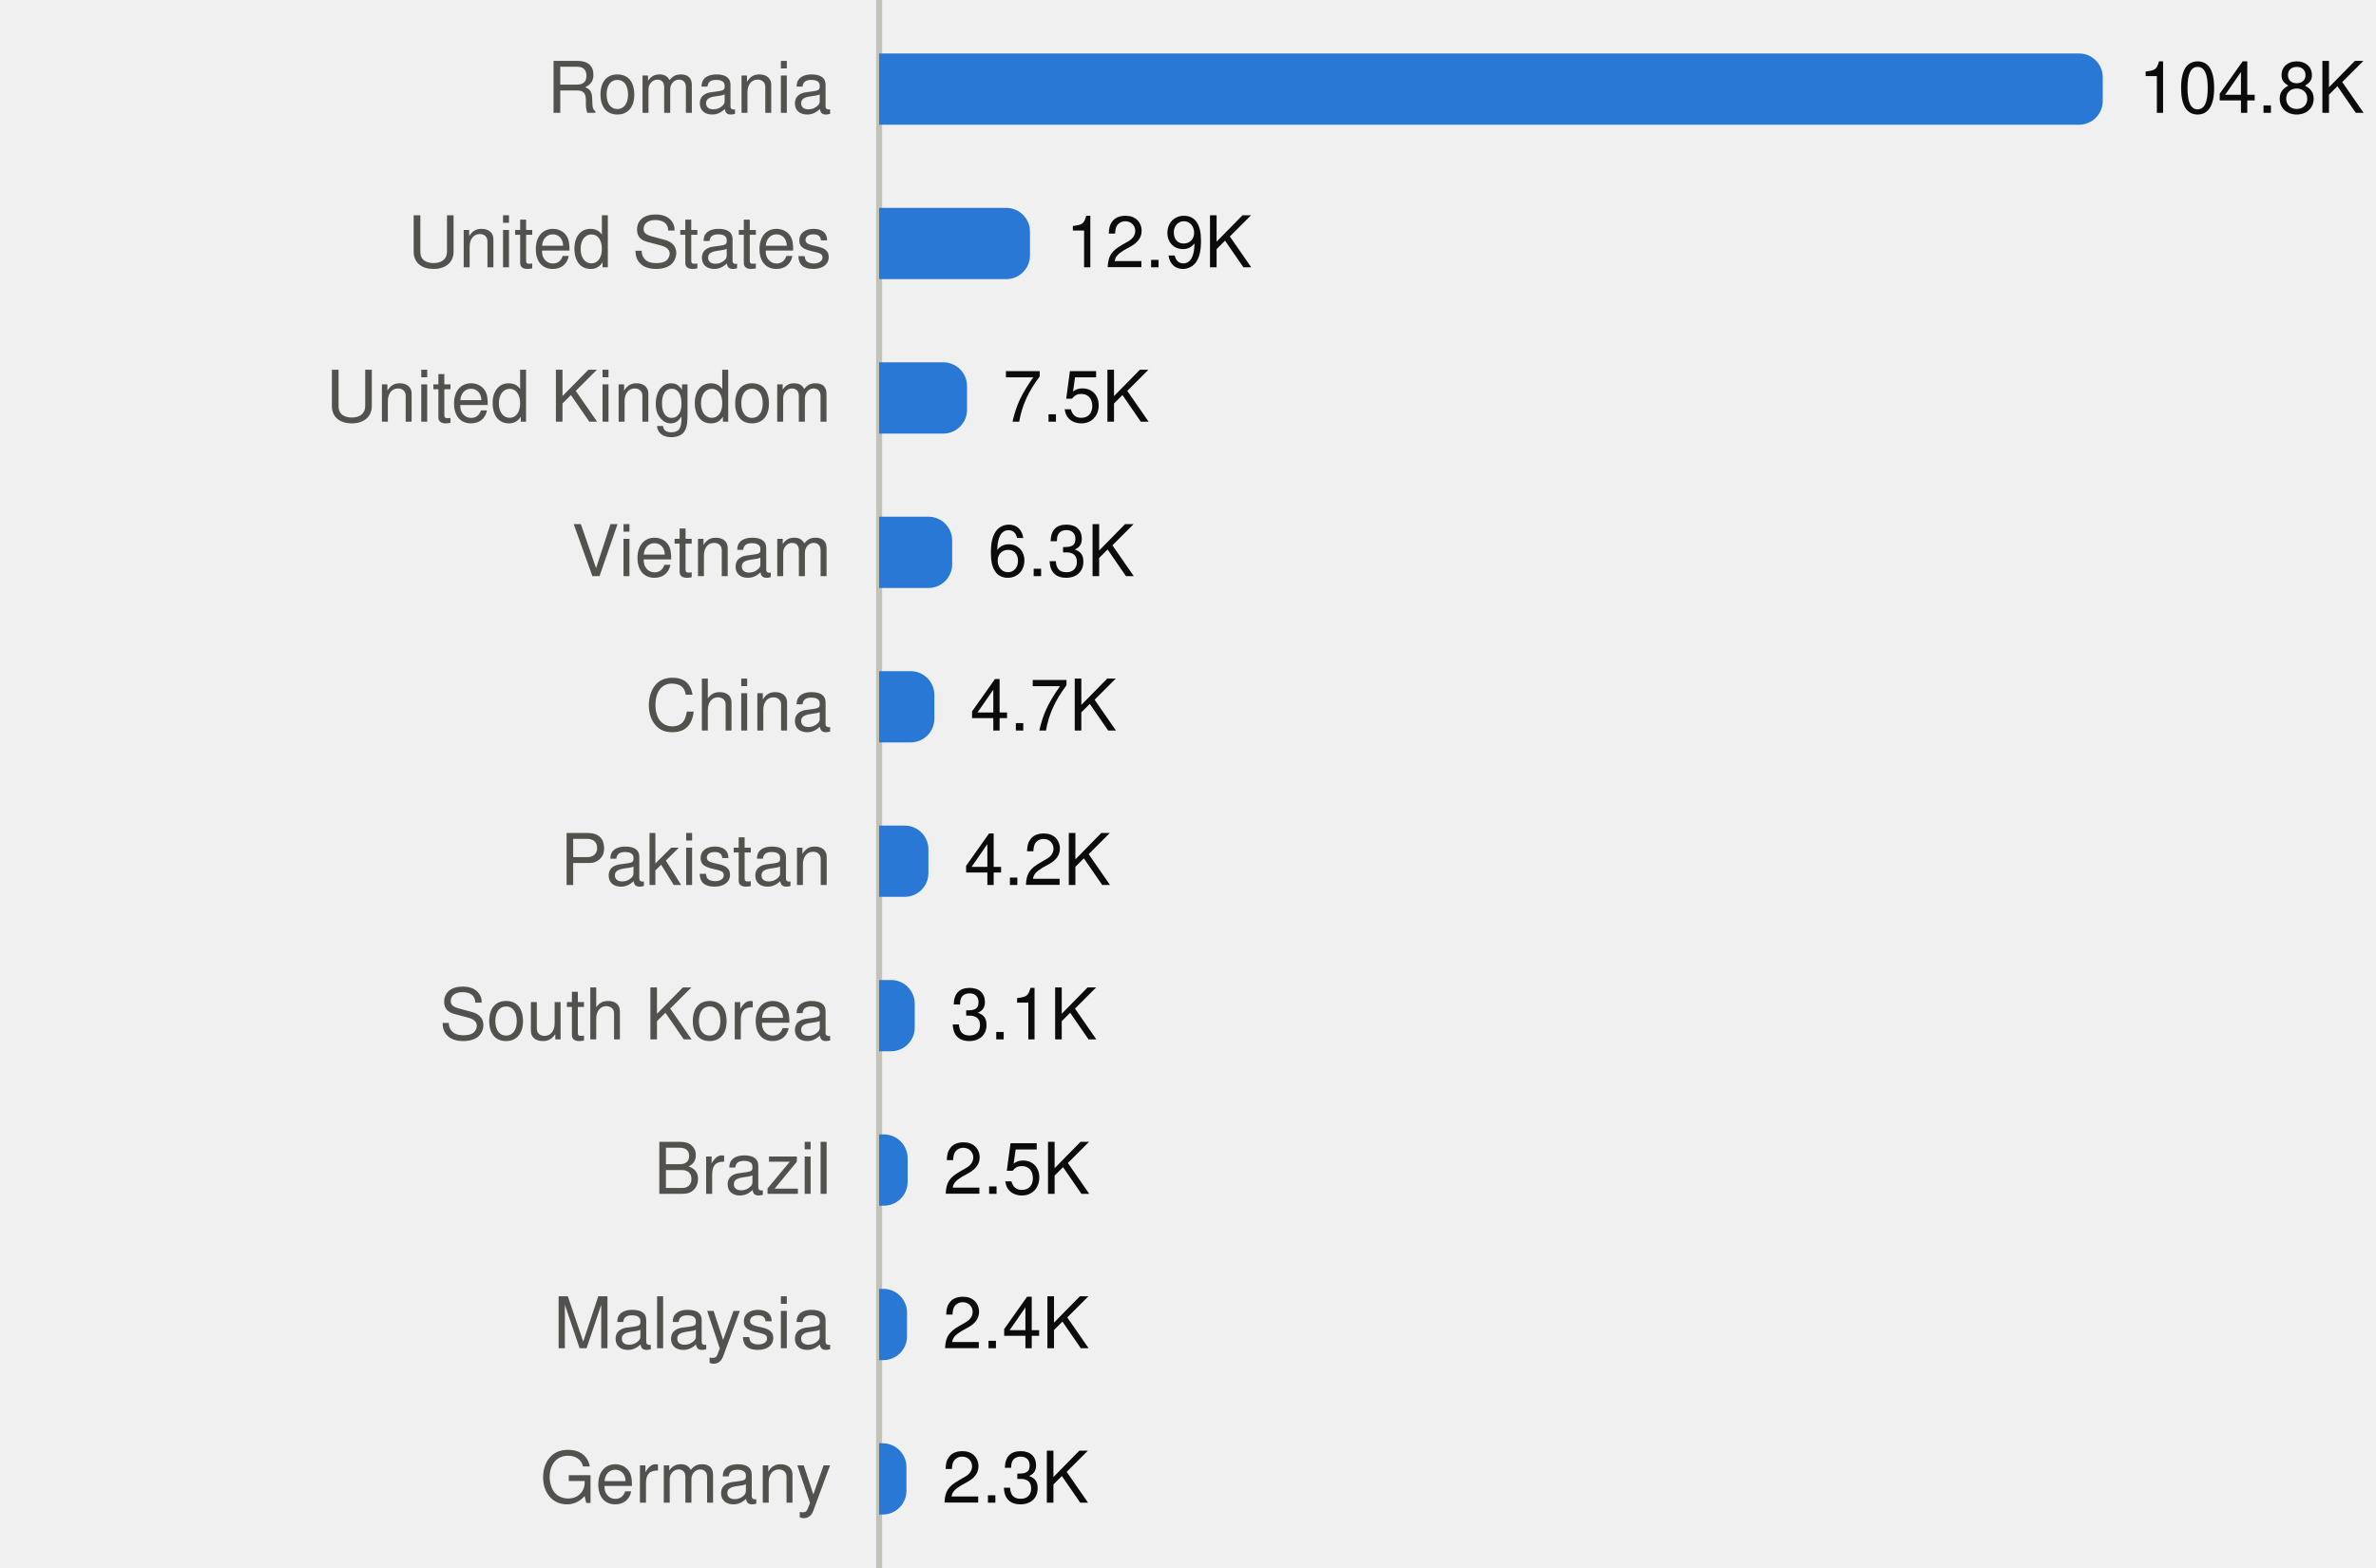
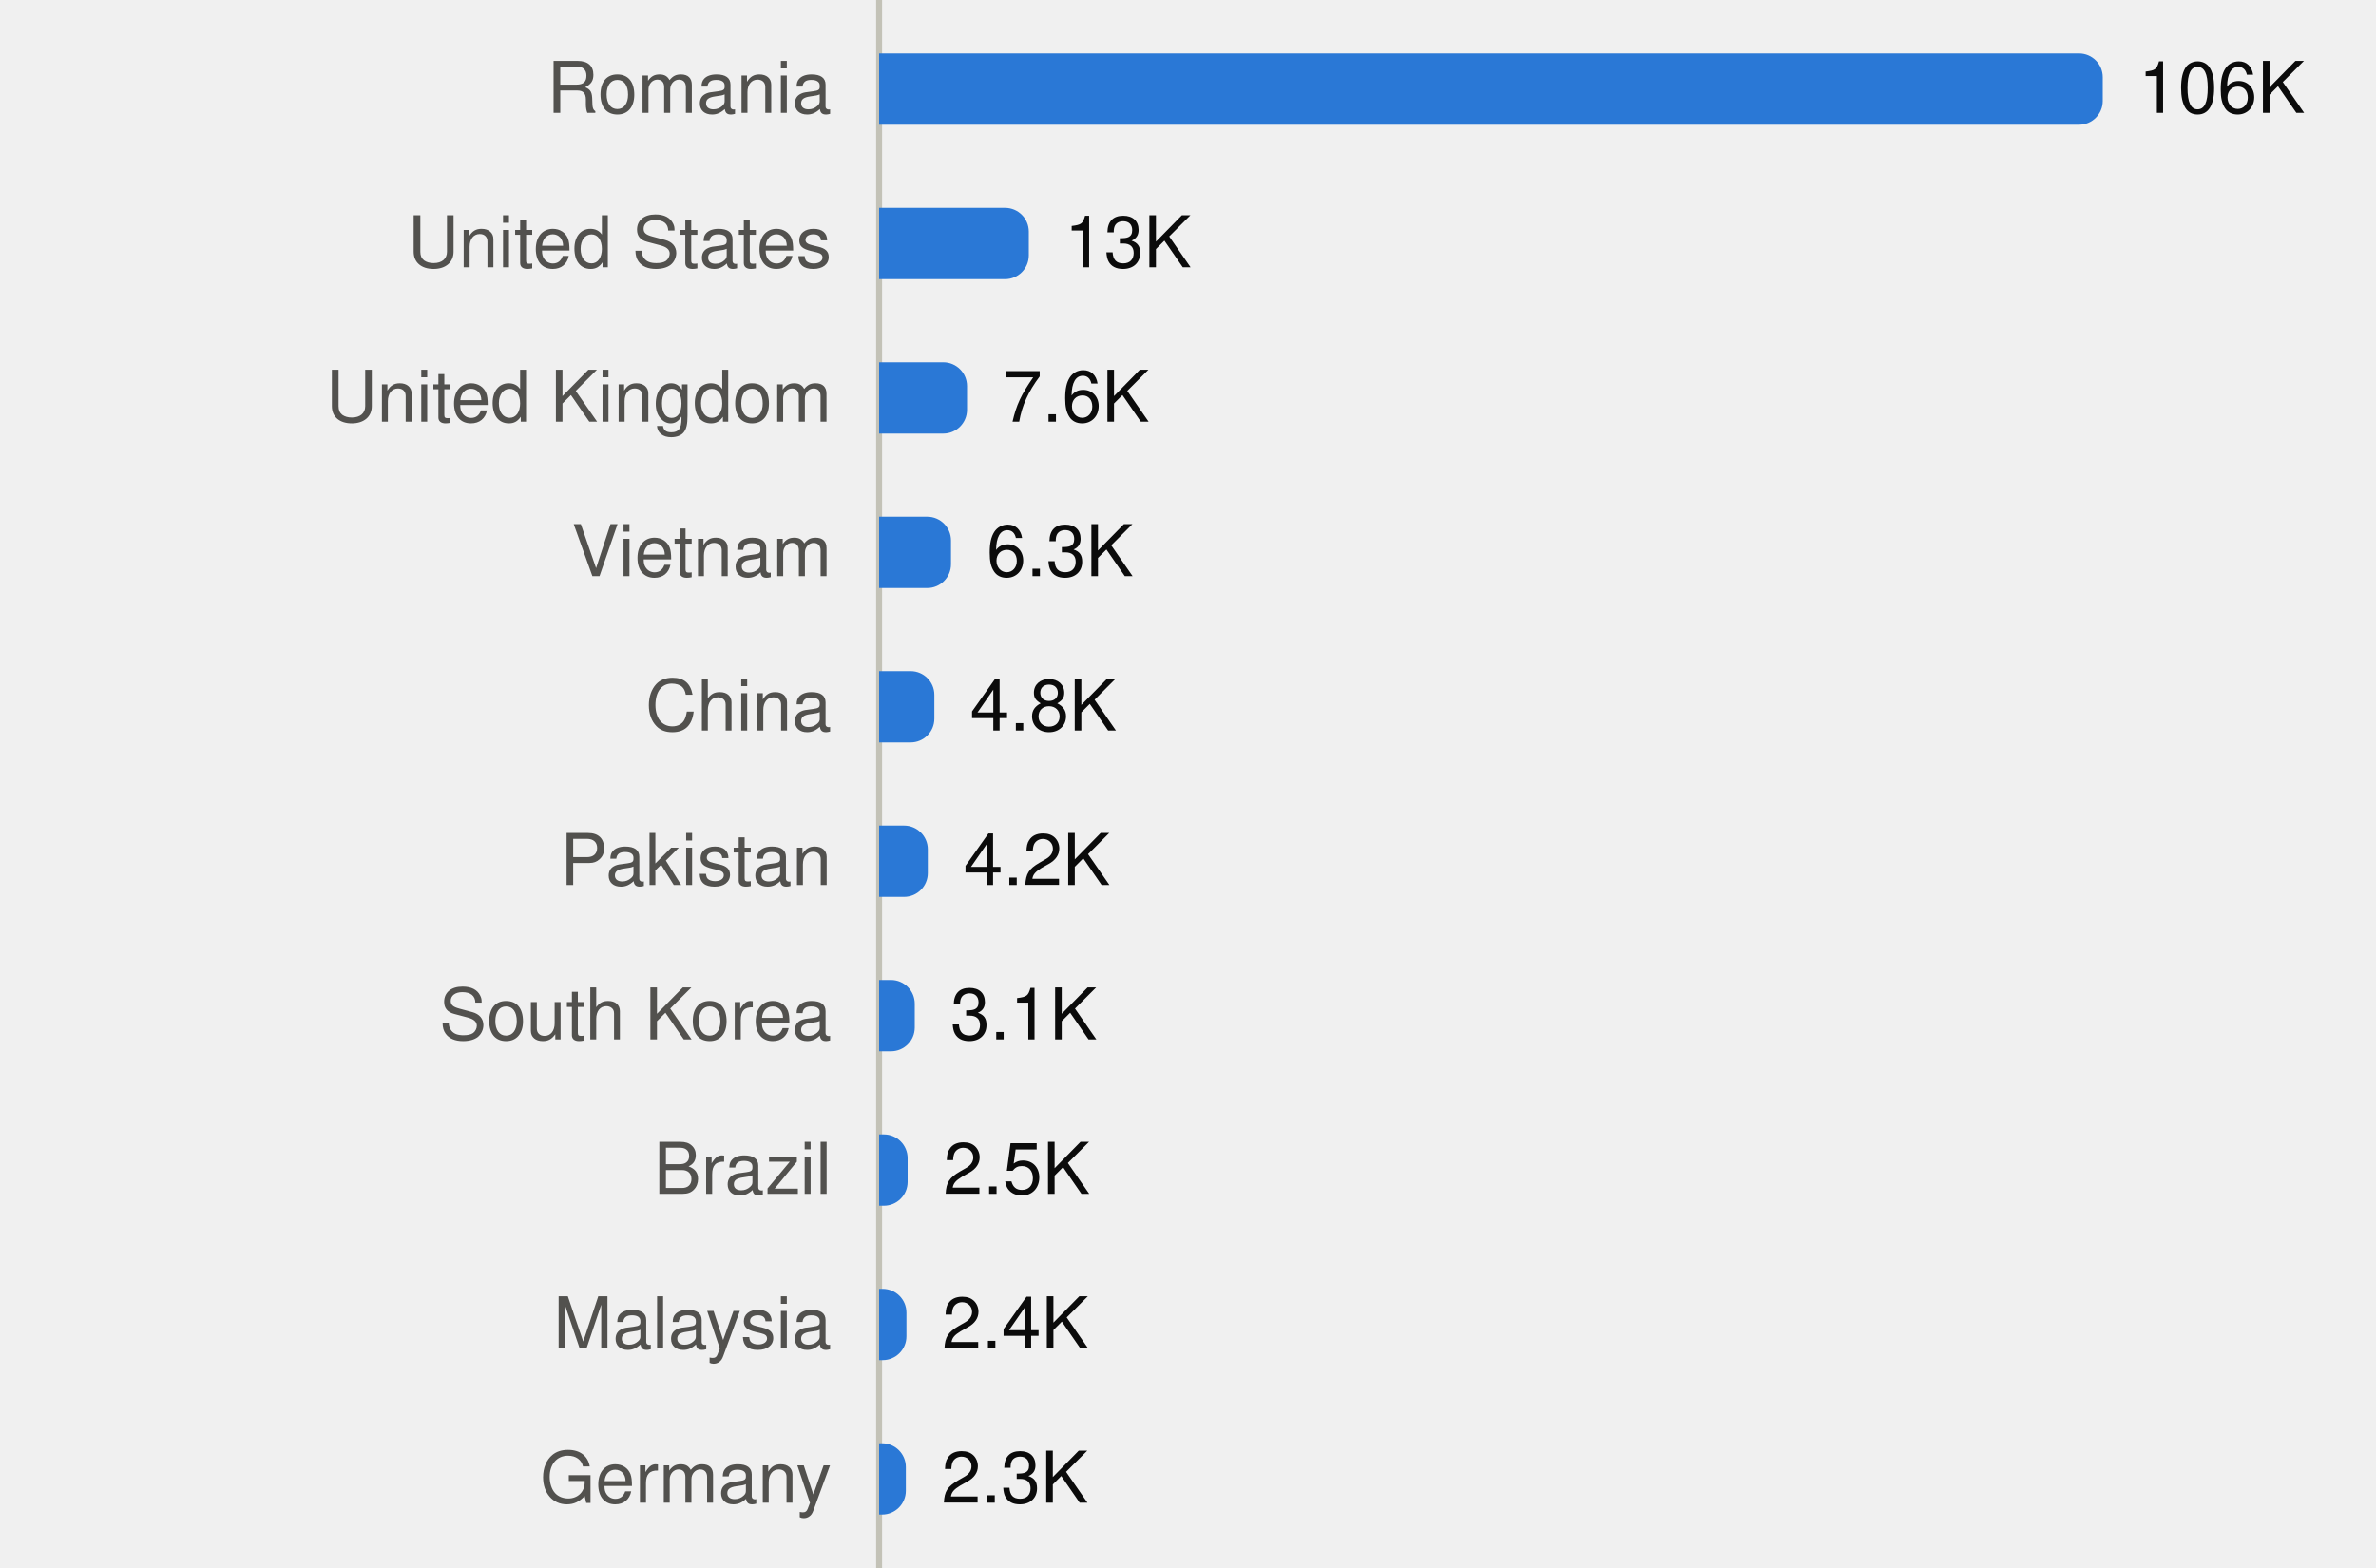
<svg xmlns="http://www.w3.org/2000/svg" viewBox="0 0 400 264" width="400" height="264" role="img">
  <style>
text{font-family:system-ui,-apple-system,"Segoe UI",Helvetica,Arial,sans-serif;font-size:12px}
.mono{font-family:ui-monospace,SFMono-Regular,Menlo,Consolas,monospace;font-size:11.5px}
.ink{fill:#0b0b0b}.ink2{fill:#52514e}.muted{fill:#898781}
.grid{stroke:#e1e0d9}.axis{stroke:#c3c2b7}
.mark{fill:#2a78d6}.line{stroke:#2a78d6;fill:none}.area{fill:#2a78d6;fill-opacity:.1}
.ring{stroke:#ffffff}
@media (prefers-color-scheme:dark){
.ink{fill:#f0efec}.ink2{fill:#c3c2b7}.grid{stroke:#2c2c2a}.axis{stroke:#383835}
.mark{fill:#3987e5}.line{stroke:#3987e5}.area{fill:#3987e5}.ring{stroke:#0d1117}}
</style>
  <line class="axis" x1="148" x2="148" y1="0" y2="264" />
  <text class="ink2" x="140" y="19.0" text-anchor="end">Romania</text>
  <path class="mark" d="M148.0,9.0H350.0A4,4 0 0 1 354.0,13.0V17.0A4,4 0 0 1 350.0,21.0H148.0Z" />
-   <text class="ink" x="360.0" y="19.0">104.8K</text>
+   <text class="ink" x="360.0" y="19.0">106K</text>
  <text class="ink2" x="140" y="45.0" text-anchor="end">United States</text>
-   <path class="mark" d="M148.0,35.0H169.4A4,4 0 0 1 173.4,39.0V43.0A4,4 0 0 1 169.4,47.0H148.0Z" />
-   <text class="ink" x="179.4" y="45.0">12.9K</text>
+   <path class="mark" d="M148.0,35.0H169.2A4,4 0 0 1 173.2,39.0V43.0A4,4 0 0 1 169.2,47.0H148.0Z" />
+   <text class="ink" x="179.2" y="45.0">13K</text>
  <text class="ink2" x="140" y="71.0" text-anchor="end">United Kingdom</text>
  <path class="mark" d="M148.0,61.0H158.8A4,4 0 0 1 162.8,65.0V69.0A4,4 0 0 1 158.8,73.0H148.0Z" />
-   <text class="ink" x="168.8" y="71.0">7.5K</text>
+   <text class="ink" x="168.8" y="71.0">7.6K</text>
  <text class="ink2" x="140" y="97.0" text-anchor="end">Vietnam</text>
-   <path class="mark" d="M148.0,87.0H156.3A4,4 0 0 1 160.3,91.0V95.0A4,4 0 0 1 156.3,99.0H148.0Z" />
-   <text class="ink" x="166.3" y="97.0">6.3K</text>
+   <path class="mark" d="M148.0,87.0H156.1A4,4 0 0 1 160.1,91.0V95.0A4,4 0 0 1 156.1,99.0H148.0Z" />
+   <text class="ink" x="166.1" y="97.0">6.3K</text>
  <text class="ink2" x="140" y="123.0" text-anchor="end">China</text>
  <path class="mark" d="M148.0,113.0H153.3A4,4 0 0 1 157.3,117.0V121.0A4,4 0 0 1 153.3,125.0H148.0Z" />
-   <text class="ink" x="163.3" y="123.0">4.7K</text>
+   <text class="ink" x="163.3" y="123.0">4.8K</text>
  <text class="ink2" x="140" y="149.0" text-anchor="end">Pakistan</text>
-   <path class="mark" d="M148.0,139.0H152.3A4,4 0 0 1 156.3,143.0V147.0A4,4 0 0 1 152.3,151.0H148.0Z" />
-   <text class="ink" x="162.3" y="149.0">4.2K</text>
+   <path class="mark" d="M148.0,139.0H152.2A4,4 0 0 1 156.2,143.0V147.0A4,4 0 0 1 152.2,151.0H148.0Z" />
+   <text class="ink" x="162.2" y="149.0">4.2K</text>
  <text class="ink2" x="140" y="175.0" text-anchor="end">South Korea</text>
  <path class="mark" d="M148.0,165.0H150.0A4,4 0 0 1 154.0,169.0V173.0A4,4 0 0 1 150.0,177.0H148.0Z" />
  <text class="ink" x="160.0" y="175.0">3.1K</text>
  <text class="ink2" x="140" y="201.0" text-anchor="end">Brazil</text>
  <path class="mark" d="M148.0,191.0H148.8A4,4 0 0 1 152.8,195.0V199.0A4,4 0 0 1 148.8,203.0H148.0Z" />
  <text class="ink" x="158.8" y="201.0">2.5K</text>
  <text class="ink2" x="140" y="227.0" text-anchor="end">Malaysia</text>
-   <path class="mark" d="M148.0,217.0H148.7A4,4 0 0 1 152.7,221.0V225.0A4,4 0 0 1 148.7,229.0H148.0Z" />
-   <text class="ink" x="158.7" y="227.0">2.4K</text>
+   <path class="mark" d="M148.0,217.0H148.6A4,4 0 0 1 152.6,221.0V225.0A4,4 0 0 1 148.6,229.0H148.0Z" />
+   <text class="ink" x="158.6" y="227.0">2.4K</text>
  <text class="ink2" x="140" y="253.0" text-anchor="end">Germany</text>
-   <path class="mark" d="M148.0,243.0H148.6A4,4 0 0 1 152.6,247.0V251.0A4,4 0 0 1 148.6,255.0H148.0Z" />
-   <text class="ink" x="158.6" y="253.0">2.3K</text>
+   <path class="mark" d="M148.0,243.0H148.5A4,4 0 0 1 152.5,247.0V251.0A4,4 0 0 1 148.5,255.0H148.0Z" />
+   <text class="ink" x="158.5" y="253.0">2.3K</text>
</svg>
